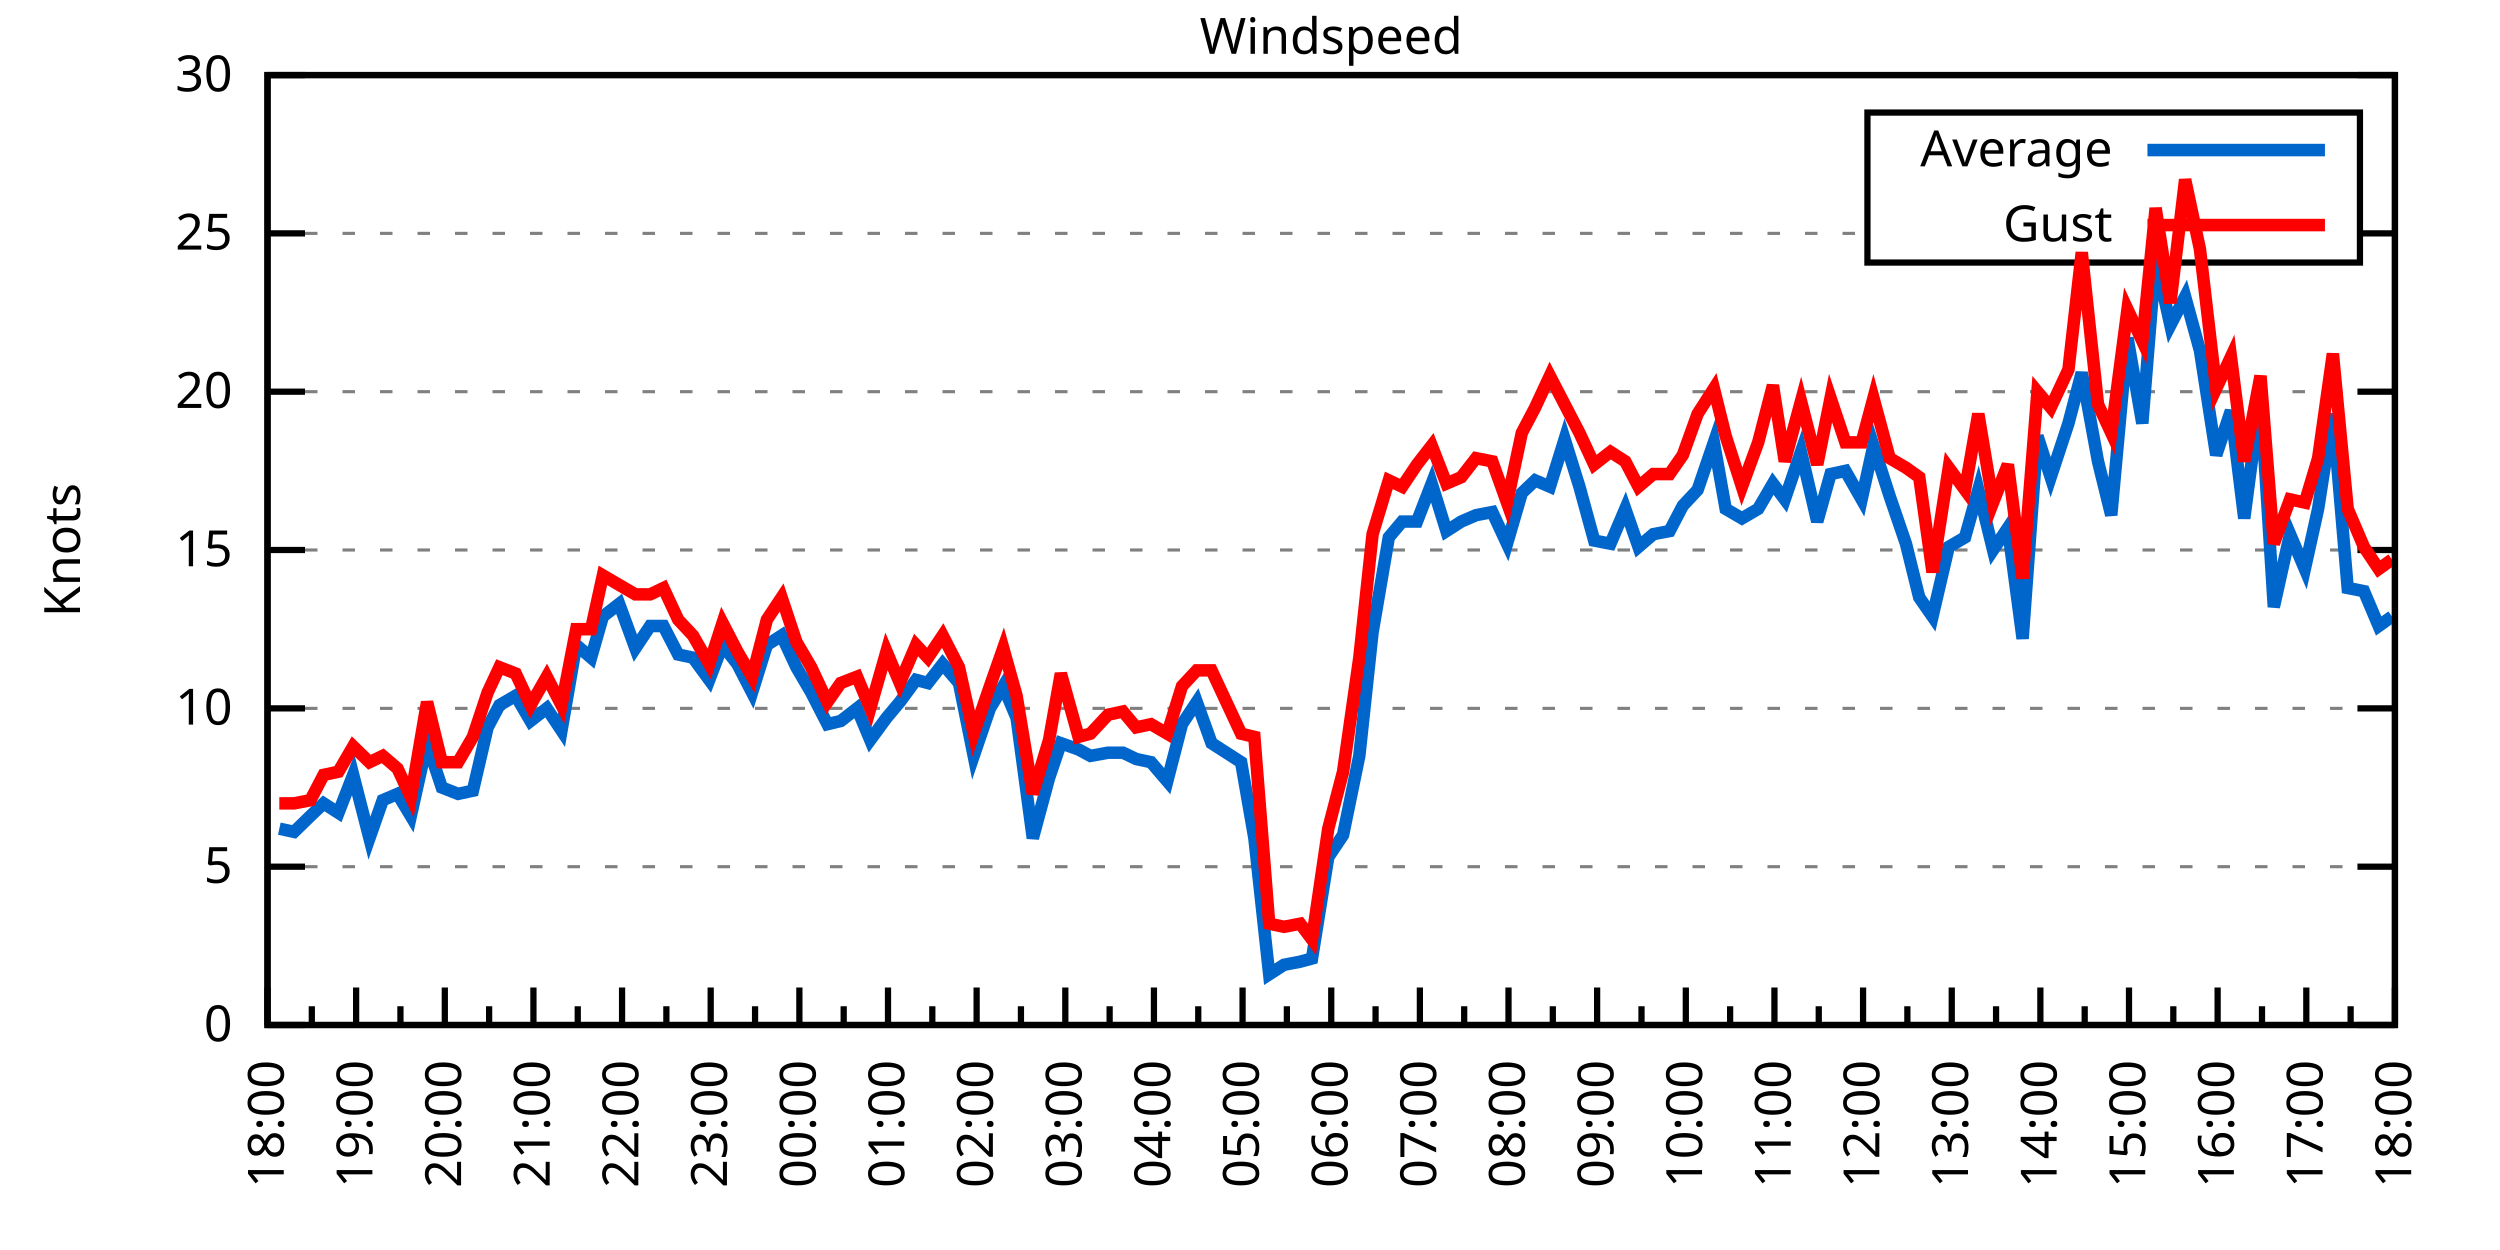
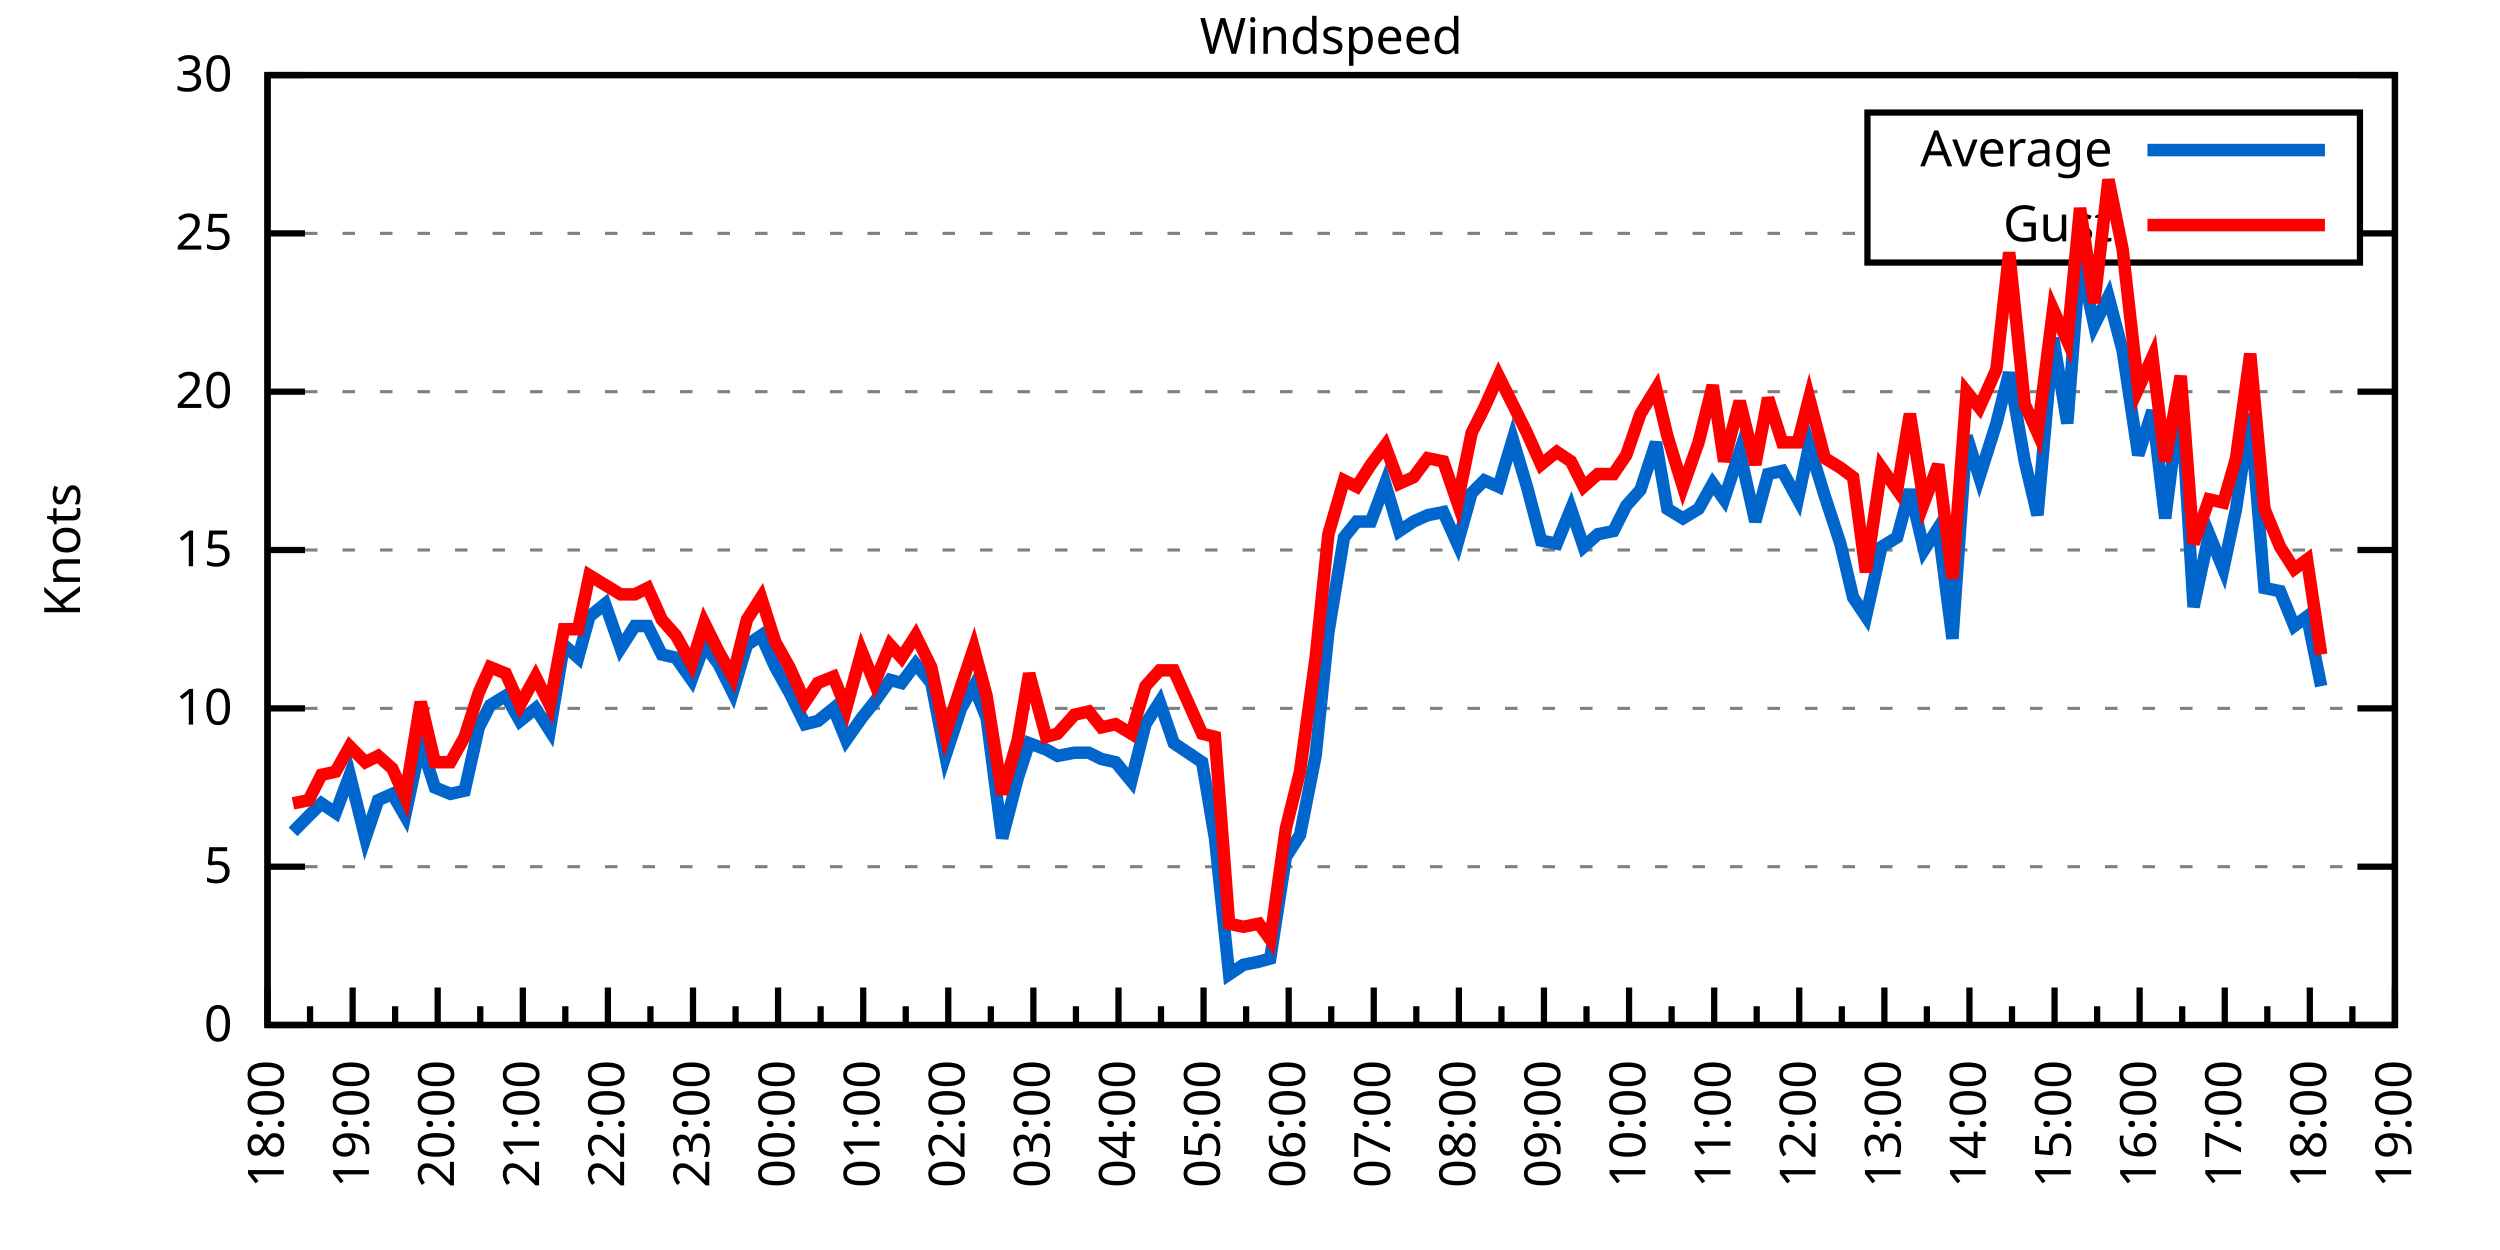
<svg xmlns="http://www.w3.org/2000/svg" xmlns:xlink="http://www.w3.org/1999/xlink" width="400" height="200" viewBox="0 0 400 200">
  <g id="gnuplot_canvas">
    <rect x="0" y="0" width="400" height="200" fill="none" />
    <defs>
      <circle id="gpDot" r="0.5" stroke-width="0.5" stroke="currentColor" />
      <path id="gpPt0" stroke-width="0.333" stroke="currentColor" d="M-1,0 h2 M0,-1 v2" />
      <path id="gpPt1" stroke-width="0.333" stroke="currentColor" d="M-1,-1 L1,1 M1,-1 L-1,1" />
      <path id="gpPt2" stroke-width="0.333" stroke="currentColor" d="M-1,0 L1,0 M0,-1 L0,1 M-1,-1 L1,1 M-1,1 L1,-1" />
      <rect id="gpPt3" stroke-width="0.333" stroke="currentColor" x="-1" y="-1" width="2" height="2" />
      <rect id="gpPt4" stroke-width="0.333" stroke="currentColor" fill="currentColor" x="-1" y="-1" width="2" height="2" />
      <circle id="gpPt5" stroke-width="0.333" stroke="currentColor" cx="0" cy="0" r="1" />
      <use xlink:href="#gpPt5" id="gpPt6" fill="currentColor" stroke="none" />
      <path id="gpPt7" stroke-width="0.333" stroke="currentColor" d="M0,-1.33 L-1.33,0.67 L1.33,0.67 z" />
      <use xlink:href="#gpPt7" id="gpPt8" fill="currentColor" stroke="none" />
      <use xlink:href="#gpPt7" id="gpPt9" stroke="currentColor" transform="rotate(180)" />
      <use xlink:href="#gpPt9" id="gpPt10" fill="currentColor" stroke="none" />
      <use xlink:href="#gpPt3" id="gpPt11" stroke="currentColor" transform="rotate(45)" />
      <use xlink:href="#gpPt11" id="gpPt12" fill="currentColor" stroke="none" />
      <path id="gpPt13" stroke-width="0.333" stroke="currentColor" d="M0,1.330 L1.265,0.411 L0.782,-1.067 L-0.782,-1.076 L-1.265,0.411 z" />
      <use xlink:href="#gpPt13" id="gpPt14" fill="currentColor" stroke="none" />
      <filter id="textbox" filterUnits="objectBoundingBox" x="0" y="0" height="1" width="1">
        <feFlood flood-color="white" flood-opacity="1" result="bgnd" />
        <feComposite in="SourceGraphic" in2="bgnd" operator="atop" />
      </filter>
      <filter id="greybox" filterUnits="objectBoundingBox" x="0" y="0" height="1" width="1">
        <feFlood flood-color="lightgrey" flood-opacity="1" result="grey" />
        <feComposite in="SourceGraphic" in2="grey" operator="atop" />
      </filter>
    </defs>
    <g fill="none" color="white" stroke="currentColor" stroke-width="1.00" stroke-linecap="butt" stroke-linejoin="miter">
</g>
    <g fill="none" color="black" stroke="currentColor" stroke-width="1.00" stroke-linecap="butt" stroke-linejoin="miter">
      <g stroke="none" shape-rendering="crispEdges">
        <polygon fill="rgb(255, 255, 255)" points="42.80,164.00 383.18,164.00 383.18,12.02 42.80,12.02 " />
      </g>
    </g>
    <g fill="none" color="black" stroke="currentColor" stroke-width="1.00" stroke-linecap="butt" stroke-linejoin="miter">
</g>
    <g fill="none" color="black" stroke="black" stroke-width="0.50" stroke-linecap="butt" stroke-linejoin="miter">
</g>
    <g fill="none" color="gray" stroke="currentColor" stroke-width="0.50" stroke-linecap="butt" stroke-linejoin="miter">
      <path stroke="gray" stroke-dasharray="2,4" class="gridline" d="M42.80,164.00 L383.19,164.00  " />
    </g>
    <g fill="none" color="gray" stroke="gray" stroke-width="1.00" stroke-linecap="butt" stroke-linejoin="miter">
</g>
    <g fill="none" color="black" stroke="currentColor" stroke-width="1.00" stroke-linecap="butt" stroke-linejoin="miter">
      <path stroke="black" d="M42.80,164.00 L48.80,164.00 M383.19,164.00 L377.19,164.00  " />
      <g transform="translate(37.20,166.60)" stroke="none" fill="black" font-family="Sans" font-size="8.00" text-anchor="end">
        <text>
          <tspan font-family="Sans"> 0</tspan>
        </text>
      </g>
    </g>
    <g fill="none" color="black" stroke="currentColor" stroke-width="1.00" stroke-linecap="butt" stroke-linejoin="miter">
</g>
    <g fill="none" color="black" stroke="black" stroke-width="0.50" stroke-linecap="butt" stroke-linejoin="miter">
</g>
    <g fill="none" color="gray" stroke="currentColor" stroke-width="0.50" stroke-linecap="butt" stroke-linejoin="miter">
      <path stroke="gray" stroke-dasharray="2,4" class="gridline" d="M42.80,138.67 L383.19,138.67  " />
    </g>
    <g fill="none" color="gray" stroke="gray" stroke-width="1.00" stroke-linecap="butt" stroke-linejoin="miter">
</g>
    <g fill="none" color="black" stroke="currentColor" stroke-width="1.00" stroke-linecap="butt" stroke-linejoin="miter">
      <path stroke="black" d="M42.80,138.67 L48.80,138.67 M383.19,138.67 L377.19,138.67  " />
      <g transform="translate(37.20,141.27)" stroke="none" fill="black" font-family="Sans" font-size="8.00" text-anchor="end">
        <text>
          <tspan font-family="Sans"> 5</tspan>
        </text>
      </g>
    </g>
    <g fill="none" color="black" stroke="currentColor" stroke-width="1.00" stroke-linecap="butt" stroke-linejoin="miter">
</g>
    <g fill="none" color="black" stroke="black" stroke-width="0.50" stroke-linecap="butt" stroke-linejoin="miter">
</g>
    <g fill="none" color="gray" stroke="currentColor" stroke-width="0.50" stroke-linecap="butt" stroke-linejoin="miter">
      <path stroke="gray" stroke-dasharray="2,4" class="gridline" d="M42.80,113.34 L383.19,113.34  " />
    </g>
    <g fill="none" color="gray" stroke="gray" stroke-width="1.00" stroke-linecap="butt" stroke-linejoin="miter">
</g>
    <g fill="none" color="black" stroke="currentColor" stroke-width="1.00" stroke-linecap="butt" stroke-linejoin="miter">
      <path stroke="black" d="M42.80,113.34 L48.80,113.34 M383.19,113.34 L377.19,113.34  " />
      <g transform="translate(37.20,115.94)" stroke="none" fill="black" font-family="Sans" font-size="8.00" text-anchor="end">
        <text>
          <tspan font-family="Sans"> 10</tspan>
        </text>
      </g>
    </g>
    <g fill="none" color="black" stroke="currentColor" stroke-width="1.00" stroke-linecap="butt" stroke-linejoin="miter">
</g>
    <g fill="none" color="black" stroke="black" stroke-width="0.50" stroke-linecap="butt" stroke-linejoin="miter">
</g>
    <g fill="none" color="gray" stroke="currentColor" stroke-width="0.50" stroke-linecap="butt" stroke-linejoin="miter">
      <path stroke="gray" stroke-dasharray="2,4" class="gridline" d="M42.80,88.00 L383.19,88.00  " />
    </g>
    <g fill="none" color="gray" stroke="gray" stroke-width="1.00" stroke-linecap="butt" stroke-linejoin="miter">
</g>
    <g fill="none" color="black" stroke="currentColor" stroke-width="1.00" stroke-linecap="butt" stroke-linejoin="miter">
      <path stroke="black" d="M42.80,88.00 L48.80,88.00 M383.19,88.00 L377.19,88.00  " />
      <g transform="translate(37.20,90.60)" stroke="none" fill="black" font-family="Sans" font-size="8.00" text-anchor="end">
        <text>
          <tspan font-family="Sans"> 15</tspan>
        </text>
      </g>
    </g>
    <g fill="none" color="black" stroke="currentColor" stroke-width="1.00" stroke-linecap="butt" stroke-linejoin="miter">
</g>
    <g fill="none" color="black" stroke="black" stroke-width="0.50" stroke-linecap="butt" stroke-linejoin="miter">
</g>
    <g fill="none" color="gray" stroke="currentColor" stroke-width="0.50" stroke-linecap="butt" stroke-linejoin="miter">
      <path stroke="gray" stroke-dasharray="2,4" class="gridline" d="M42.80,62.67 L383.19,62.67  " />
    </g>
    <g fill="none" color="gray" stroke="gray" stroke-width="1.00" stroke-linecap="butt" stroke-linejoin="miter">
</g>
    <g fill="none" color="black" stroke="currentColor" stroke-width="1.00" stroke-linecap="butt" stroke-linejoin="miter">
      <path stroke="black" d="M42.80,62.67 L48.80,62.67 M383.19,62.67 L377.19,62.67  " />
      <g transform="translate(37.20,65.27)" stroke="none" fill="black" font-family="Sans" font-size="8.00" text-anchor="end">
        <text>
          <tspan font-family="Sans"> 20</tspan>
        </text>
      </g>
    </g>
    <g fill="none" color="black" stroke="currentColor" stroke-width="1.00" stroke-linecap="butt" stroke-linejoin="miter">
</g>
    <g fill="none" color="black" stroke="black" stroke-width="0.50" stroke-linecap="butt" stroke-linejoin="miter">
</g>
    <g fill="none" color="gray" stroke="currentColor" stroke-width="0.50" stroke-linecap="butt" stroke-linejoin="miter">
      <path stroke="gray" stroke-dasharray="2,4" class="gridline" d="M42.80,37.34 L298.79,37.34 M377.59,37.34 L383.19,37.34  " />
    </g>
    <g fill="none" color="gray" stroke="gray" stroke-width="1.00" stroke-linecap="butt" stroke-linejoin="miter">
</g>
    <g fill="none" color="black" stroke="currentColor" stroke-width="1.00" stroke-linecap="butt" stroke-linejoin="miter">
      <path stroke="black" d="M42.80,37.34 L48.80,37.34 M383.19,37.34 L377.19,37.34  " />
      <g transform="translate(37.20,39.94)" stroke="none" fill="black" font-family="Sans" font-size="8.00" text-anchor="end">
        <text>
          <tspan font-family="Sans"> 25</tspan>
        </text>
      </g>
    </g>
    <g fill="none" color="black" stroke="currentColor" stroke-width="1.00" stroke-linecap="butt" stroke-linejoin="miter">
</g>
    <g fill="none" color="black" stroke="black" stroke-width="0.50" stroke-linecap="butt" stroke-linejoin="miter">
</g>
    <g fill="none" color="gray" stroke="currentColor" stroke-width="0.50" stroke-linecap="butt" stroke-linejoin="miter">
      <path stroke="gray" stroke-dasharray="2,4" class="gridline" d="M42.80,12.01 L383.19,12.01  " />
    </g>
    <g fill="none" color="gray" stroke="gray" stroke-width="1.00" stroke-linecap="butt" stroke-linejoin="miter">
</g>
    <g fill="none" color="black" stroke="currentColor" stroke-width="1.00" stroke-linecap="butt" stroke-linejoin="miter">
      <path stroke="black" d="M42.80,12.01 L48.80,12.01 M383.19,12.01 L377.19,12.01  " />
      <g transform="translate(37.20,14.61)" stroke="none" fill="black" font-family="Sans" font-size="8.00" text-anchor="end">
        <text>
          <tspan font-family="Sans"> 30</tspan>
        </text>
      </g>
    </g>
    <g fill="none" color="black" stroke="currentColor" stroke-width="1.00" stroke-linecap="butt" stroke-linejoin="miter">
      <path stroke="black" d="M42.80,164.00 L42.80,158.00  " />
      <g transform="translate(45.40,169.60) rotate(270)" stroke="none" fill="black" font-family="Sans" font-size="8.00" text-anchor="end">
        <text>
          <tspan font-family="Sans">18:00</tspan>
        </text>
      </g>
    </g>
    <g fill="none" color="black" stroke="currentColor" stroke-width="1.00" stroke-linecap="butt" stroke-linejoin="miter">
-       <path stroke="black" d="M49.89,164.00 L49.89,161.00 M56.98,164.00 L56.98,158.00  " />
-       <g transform="translate(59.58,169.60) rotate(270)" stroke="none" fill="black" font-family="Sans" font-size="8.00" text-anchor="end">
+       <path stroke="black" d="M49.61,164.00 L49.61,161.00 M56.42,164.00 L56.42,158.00  " />
+       <g transform="translate(59.02,169.60) rotate(270)" stroke="none" fill="black" font-family="Sans" font-size="8.00" text-anchor="end">
        <text>
          <tspan font-family="Sans">19:00</tspan>
        </text>
      </g>
    </g>
    <g fill="none" color="black" stroke="currentColor" stroke-width="1.00" stroke-linecap="butt" stroke-linejoin="miter">
-       <path stroke="black" d="M64.07,164.00 L64.07,161.00 M71.17,164.00 L71.17,158.00  " />
-       <g transform="translate(73.77,169.60) rotate(270)" stroke="none" fill="black" font-family="Sans" font-size="8.00" text-anchor="end">
+       <path stroke="black" d="M63.22,164.00 L63.22,161.00 M70.03,164.00 L70.03,158.00  " />
+       <g transform="translate(72.63,169.60) rotate(270)" stroke="none" fill="black" font-family="Sans" font-size="8.00" text-anchor="end">
        <text>
          <tspan font-family="Sans">20:00</tspan>
        </text>
      </g>
    </g>
    <g fill="none" color="black" stroke="currentColor" stroke-width="1.00" stroke-linecap="butt" stroke-linejoin="miter">
-       <path stroke="black" d="M78.26,164.00 L78.26,161.00 M85.35,164.00 L85.35,158.00  " />
-       <g transform="translate(87.95,169.60) rotate(270)" stroke="none" fill="black" font-family="Sans" font-size="8.00" text-anchor="end">
+       <path stroke="black" d="M76.84,164.00 L76.84,161.00 M83.65,164.00 L83.65,158.00  " />
+       <g transform="translate(86.25,169.60) rotate(270)" stroke="none" fill="black" font-family="Sans" font-size="8.00" text-anchor="end">
        <text>
          <tspan font-family="Sans">21:00</tspan>
        </text>
      </g>
    </g>
    <g fill="none" color="black" stroke="currentColor" stroke-width="1.00" stroke-linecap="butt" stroke-linejoin="miter">
-       <path stroke="black" d="M92.44,164.00 L92.44,161.00 M99.53,164.00 L99.53,158.00  " />
-       <g transform="translate(102.13,169.60) rotate(270)" stroke="none" fill="black" font-family="Sans" font-size="8.00" text-anchor="end">
+       <path stroke="black" d="M90.45,164.00 L90.45,161.00 M97.26,164.00 L97.26,158.00  " />
+       <g transform="translate(99.86,169.60) rotate(270)" stroke="none" fill="black" font-family="Sans" font-size="8.00" text-anchor="end">
        <text>
          <tspan font-family="Sans">22:00</tspan>
        </text>
      </g>
    </g>
    <g fill="none" color="black" stroke="currentColor" stroke-width="1.00" stroke-linecap="butt" stroke-linejoin="miter">
-       <path stroke="black" d="M106.62,164.00 L106.62,161.00 M113.71,164.00 L113.71,158.00  " />
-       <g transform="translate(116.31,169.60) rotate(270)" stroke="none" fill="black" font-family="Sans" font-size="8.00" text-anchor="end">
+       <path stroke="black" d="M104.07,164.00 L104.07,161.00 M110.88,164.00 L110.88,158.00  " />
+       <g transform="translate(113.48,169.60) rotate(270)" stroke="none" fill="black" font-family="Sans" font-size="8.00" text-anchor="end">
        <text>
          <tspan font-family="Sans">23:00</tspan>
        </text>
      </g>
    </g>
    <g fill="none" color="black" stroke="currentColor" stroke-width="1.00" stroke-linecap="butt" stroke-linejoin="miter">
-       <path stroke="black" d="M120.81,164.00 L120.81,161.00 M127.90,164.00 L127.90,158.00  " />
-       <g transform="translate(130.50,169.60) rotate(270)" stroke="none" fill="black" font-family="Sans" font-size="8.00" text-anchor="end">
+       <path stroke="black" d="M117.69,164.00 L117.69,161.00 M124.49,164.00 L124.49,158.00  " />
+       <g transform="translate(127.09,169.60) rotate(270)" stroke="none" fill="black" font-family="Sans" font-size="8.00" text-anchor="end">
        <text>
          <tspan font-family="Sans">00:00</tspan>
        </text>
      </g>
    </g>
    <g fill="none" color="black" stroke="currentColor" stroke-width="1.00" stroke-linecap="butt" stroke-linejoin="miter">
-       <path stroke="black" d="M134.99,164.00 L134.99,161.00 M142.08,164.00 L142.08,158.00  " />
-       <g transform="translate(144.68,169.60) rotate(270)" stroke="none" fill="black" font-family="Sans" font-size="8.00" text-anchor="end">
+       <path stroke="black" d="M131.30,164.00 L131.30,161.00 M138.11,164.00 L138.11,158.00  " />
+       <g transform="translate(140.71,169.60) rotate(270)" stroke="none" fill="black" font-family="Sans" font-size="8.00" text-anchor="end">
        <text>
          <tspan font-family="Sans">01:00</tspan>
        </text>
      </g>
    </g>
    <g fill="none" color="black" stroke="currentColor" stroke-width="1.00" stroke-linecap="butt" stroke-linejoin="miter">
-       <path stroke="black" d="M149.17,164.00 L149.17,161.00 M156.26,164.00 L156.26,158.00  " />
-       <g transform="translate(158.86,169.60) rotate(270)" stroke="none" fill="black" font-family="Sans" font-size="8.00" text-anchor="end">
+       <path stroke="black" d="M144.92,164.00 L144.92,161.00 M151.72,164.00 L151.72,158.00  " />
+       <g transform="translate(154.32,169.60) rotate(270)" stroke="none" fill="black" font-family="Sans" font-size="8.00" text-anchor="end">
        <text>
          <tspan font-family="Sans">02:00</tspan>
        </text>
      </g>
    </g>
    <g fill="none" color="black" stroke="currentColor" stroke-width="1.00" stroke-linecap="butt" stroke-linejoin="miter">
-       <path stroke="black" d="M163.35,164.00 L163.35,161.00 M170.45,164.00 L170.45,158.00  " />
-       <g transform="translate(173.05,169.60) rotate(270)" stroke="none" fill="black" font-family="Sans" font-size="8.00" text-anchor="end">
+       <path stroke="black" d="M158.53,164.00 L158.53,161.00 M165.34,164.00 L165.34,158.00  " />
+       <g transform="translate(167.94,169.60) rotate(270)" stroke="none" fill="black" font-family="Sans" font-size="8.00" text-anchor="end">
        <text>
          <tspan font-family="Sans">03:00</tspan>
        </text>
      </g>
    </g>
    <g fill="none" color="black" stroke="currentColor" stroke-width="1.00" stroke-linecap="butt" stroke-linejoin="miter">
-       <path stroke="black" d="M177.54,164.00 L177.54,161.00 M184.63,164.00 L184.63,158.00  " />
-       <g transform="translate(187.23,169.60) rotate(270)" stroke="none" fill="black" font-family="Sans" font-size="8.00" text-anchor="end">
+       <path stroke="black" d="M172.15,164.00 L172.15,161.00 M178.96,164.00 L178.96,158.00  " />
+       <g transform="translate(181.56,169.60) rotate(270)" stroke="none" fill="black" font-family="Sans" font-size="8.00" text-anchor="end">
        <text>
          <tspan font-family="Sans">04:00</tspan>
        </text>
      </g>
    </g>
    <g fill="none" color="black" stroke="currentColor" stroke-width="1.00" stroke-linecap="butt" stroke-linejoin="miter">
-       <path stroke="black" d="M191.72,164.00 L191.72,161.00 M198.81,164.00 L198.81,158.00  " />
-       <g transform="translate(201.41,169.60) rotate(270)" stroke="none" fill="black" font-family="Sans" font-size="8.00" text-anchor="end">
+       <path stroke="black" d="M185.76,164.00 L185.76,161.00 M192.57,164.00 L192.57,158.00  " />
+       <g transform="translate(195.17,169.60) rotate(270)" stroke="none" fill="black" font-family="Sans" font-size="8.00" text-anchor="end">
        <text>
          <tspan font-family="Sans">05:00</tspan>
        </text>
      </g>
    </g>
    <g fill="none" color="black" stroke="currentColor" stroke-width="1.00" stroke-linecap="butt" stroke-linejoin="miter">
-       <path stroke="black" d="M205.90,164.00 L205.90,161.00 M213.00,164.00 L213.00,158.00  " />
-       <g transform="translate(215.60,169.60) rotate(270)" stroke="none" fill="black" font-family="Sans" font-size="8.00" text-anchor="end">
+       <path stroke="black" d="M199.38,164.00 L199.38,161.00 M206.19,164.00 L206.19,158.00  " />
+       <g transform="translate(208.79,169.60) rotate(270)" stroke="none" fill="black" font-family="Sans" font-size="8.00" text-anchor="end">
        <text>
          <tspan font-family="Sans">06:00</tspan>
        </text>
      </g>
    </g>
    <g fill="none" color="black" stroke="currentColor" stroke-width="1.00" stroke-linecap="butt" stroke-linejoin="miter">
-       <path stroke="black" d="M220.09,164.00 L220.09,161.00 M227.18,164.00 L227.18,158.00  " />
-       <g transform="translate(229.78,169.60) rotate(270)" stroke="none" fill="black" font-family="Sans" font-size="8.00" text-anchor="end">
+       <path stroke="black" d="M213.00,164.00 L213.00,161.00 M219.80,164.00 L219.80,158.00  " />
+       <g transform="translate(222.40,169.60) rotate(270)" stroke="none" fill="black" font-family="Sans" font-size="8.00" text-anchor="end">
        <text>
          <tspan font-family="Sans">07:00</tspan>
        </text>
      </g>
    </g>
    <g fill="none" color="black" stroke="currentColor" stroke-width="1.00" stroke-linecap="butt" stroke-linejoin="miter">
-       <path stroke="black" d="M234.27,164.00 L234.27,161.00 M241.36,164.00 L241.36,158.00  " />
-       <g transform="translate(243.96,169.60) rotate(270)" stroke="none" fill="black" font-family="Sans" font-size="8.00" text-anchor="end">
+       <path stroke="black" d="M226.61,164.00 L226.61,161.00 M233.42,164.00 L233.42,158.00  " />
+       <g transform="translate(236.02,169.60) rotate(270)" stroke="none" fill="black" font-family="Sans" font-size="8.00" text-anchor="end">
        <text>
          <tspan font-family="Sans">08:00</tspan>
        </text>
      </g>
    </g>
    <g fill="none" color="black" stroke="currentColor" stroke-width="1.00" stroke-linecap="butt" stroke-linejoin="miter">
-       <path stroke="black" d="M248.45,164.00 L248.45,161.00 M255.54,164.00 L255.54,158.00  " />
-       <g transform="translate(258.14,169.60) rotate(270)" stroke="none" fill="black" font-family="Sans" font-size="8.00" text-anchor="end">
+       <path stroke="black" d="M240.23,164.00 L240.23,161.00 M247.03,164.00 L247.03,158.00  " />
+       <g transform="translate(249.63,169.60) rotate(270)" stroke="none" fill="black" font-family="Sans" font-size="8.00" text-anchor="end">
        <text>
          <tspan font-family="Sans">09:00</tspan>
        </text>
      </g>
    </g>
    <g fill="none" color="black" stroke="currentColor" stroke-width="1.00" stroke-linecap="butt" stroke-linejoin="miter">
-       <path stroke="black" d="M262.64,164.00 L262.64,161.00 M269.73,164.00 L269.73,158.00  " />
-       <g transform="translate(272.33,169.60) rotate(270)" stroke="none" fill="black" font-family="Sans" font-size="8.00" text-anchor="end">
+       <path stroke="black" d="M253.84,164.00 L253.84,161.00 M260.65,164.00 L260.65,158.00  " />
+       <g transform="translate(263.25,169.60) rotate(270)" stroke="none" fill="black" font-family="Sans" font-size="8.00" text-anchor="end">
        <text>
          <tspan font-family="Sans">10:00</tspan>
        </text>
      </g>
    </g>
    <g fill="none" color="black" stroke="currentColor" stroke-width="1.00" stroke-linecap="butt" stroke-linejoin="miter">
-       <path stroke="black" d="M276.82,164.00 L276.82,161.00 M283.91,164.00 L283.91,158.00  " />
-       <g transform="translate(286.51,169.60) rotate(270)" stroke="none" fill="black" font-family="Sans" font-size="8.00" text-anchor="end">
+       <path stroke="black" d="M267.46,164.00 L267.46,161.00 M274.27,164.00 L274.27,158.00  " />
+       <g transform="translate(276.87,169.60) rotate(270)" stroke="none" fill="black" font-family="Sans" font-size="8.00" text-anchor="end">
        <text>
          <tspan font-family="Sans">11:00</tspan>
        </text>
      </g>
    </g>
    <g fill="none" color="black" stroke="currentColor" stroke-width="1.00" stroke-linecap="butt" stroke-linejoin="miter">
-       <path stroke="black" d="M291.00,164.00 L291.00,161.00 M298.09,164.00 L298.09,158.00  " />
-       <g transform="translate(300.69,169.60) rotate(270)" stroke="none" fill="black" font-family="Sans" font-size="8.00" text-anchor="end">
+       <path stroke="black" d="M281.07,164.00 L281.07,161.00 M287.88,164.00 L287.88,158.00  " />
+       <g transform="translate(290.48,169.60) rotate(270)" stroke="none" fill="black" font-family="Sans" font-size="8.00" text-anchor="end">
        <text>
          <tspan font-family="Sans">12:00</tspan>
        </text>
      </g>
    </g>
    <g fill="none" color="black" stroke="currentColor" stroke-width="1.00" stroke-linecap="butt" stroke-linejoin="miter">
-       <path stroke="black" d="M305.18,164.00 L305.18,161.00 M312.28,164.00 L312.28,158.00  " />
-       <g transform="translate(314.88,169.60) rotate(270)" stroke="none" fill="black" font-family="Sans" font-size="8.00" text-anchor="end">
+       <path stroke="black" d="M294.69,164.00 L294.69,161.00 M301.50,164.00 L301.50,158.00  " />
+       <g transform="translate(304.10,169.60) rotate(270)" stroke="none" fill="black" font-family="Sans" font-size="8.00" text-anchor="end">
        <text>
          <tspan font-family="Sans">13:00</tspan>
        </text>
      </g>
    </g>
    <g fill="none" color="black" stroke="currentColor" stroke-width="1.00" stroke-linecap="butt" stroke-linejoin="miter">
-       <path stroke="black" d="M319.37,164.00 L319.37,161.00 M326.46,164.00 L326.46,158.00  " />
-       <g transform="translate(329.06,169.60) rotate(270)" stroke="none" fill="black" font-family="Sans" font-size="8.00" text-anchor="end">
+       <path stroke="black" d="M308.30,164.00 L308.30,161.00 M315.11,164.00 L315.11,158.00  " />
+       <g transform="translate(317.71,169.60) rotate(270)" stroke="none" fill="black" font-family="Sans" font-size="8.00" text-anchor="end">
        <text>
          <tspan font-family="Sans">14:00</tspan>
        </text>
      </g>
    </g>
    <g fill="none" color="black" stroke="currentColor" stroke-width="1.00" stroke-linecap="butt" stroke-linejoin="miter">
-       <path stroke="black" d="M333.55,164.00 L333.55,161.00 M340.64,164.00 L340.64,158.00  " />
-       <g transform="translate(343.24,169.60) rotate(270)" stroke="none" fill="black" font-family="Sans" font-size="8.00" text-anchor="end">
+       <path stroke="black" d="M321.92,164.00 L321.92,161.00 M328.73,164.00 L328.73,158.00  " />
+       <g transform="translate(331.33,169.60) rotate(270)" stroke="none" fill="black" font-family="Sans" font-size="8.00" text-anchor="end">
        <text>
          <tspan font-family="Sans">15:00</tspan>
        </text>
      </g>
    </g>
    <g fill="none" color="black" stroke="currentColor" stroke-width="1.00" stroke-linecap="butt" stroke-linejoin="miter">
-       <path stroke="black" d="M347.73,164.00 L347.73,161.00 M354.82,164.00 L354.82,158.00  " />
-       <g transform="translate(357.42,169.60) rotate(270)" stroke="none" fill="black" font-family="Sans" font-size="8.00" text-anchor="end">
+       <path stroke="black" d="M335.54,164.00 L335.54,161.00 M342.34,164.00 L342.34,158.00  " />
+       <g transform="translate(344.94,169.60) rotate(270)" stroke="none" fill="black" font-family="Sans" font-size="8.00" text-anchor="end">
        <text>
          <tspan font-family="Sans">16:00</tspan>
        </text>
      </g>
    </g>
    <g fill="none" color="black" stroke="currentColor" stroke-width="1.00" stroke-linecap="butt" stroke-linejoin="miter">
-       <path stroke="black" d="M361.92,164.00 L361.92,161.00 M369.01,164.00 L369.01,158.00  " />
-       <g transform="translate(371.61,169.60) rotate(270)" stroke="none" fill="black" font-family="Sans" font-size="8.00" text-anchor="end">
+       <path stroke="black" d="M349.15,164.00 L349.15,161.00 M355.96,164.00 L355.96,158.00  " />
+       <g transform="translate(358.56,169.60) rotate(270)" stroke="none" fill="black" font-family="Sans" font-size="8.00" text-anchor="end">
        <text>
          <tspan font-family="Sans">17:00</tspan>
        </text>
      </g>
    </g>
    <g fill="none" color="black" stroke="currentColor" stroke-width="1.00" stroke-linecap="butt" stroke-linejoin="miter">
-       <path stroke="black" d="M376.10,164.00 L376.10,161.00 M383.19,164.00 L383.19,158.00  " />
+       <path stroke="black" d="M362.77,164.00 L362.77,161.00 M369.57,164.00 L369.57,158.00  " />
+       <g transform="translate(372.17,169.60) rotate(270)" stroke="none" fill="black" font-family="Sans" font-size="8.00" text-anchor="end">
+         <text>
+           <tspan font-family="Sans">18:00</tspan>
+         </text>
+       </g>
+     </g>
+     <g fill="none" color="black" stroke="currentColor" stroke-width="1.00" stroke-linecap="butt" stroke-linejoin="miter">
+       <path stroke="black" d="M376.38,164.00 L376.38,161.00 M383.19,164.00 L383.19,158.00  " />
      <g transform="translate(385.79,169.60) rotate(270)" stroke="none" fill="black" font-family="Sans" font-size="8.00" text-anchor="end">
        <text>
-           <tspan font-family="Sans">18:00</tspan>
+           <tspan font-family="Sans">19:00</tspan>
        </text>
      </g>
    </g>
    <g fill="none" color="black" stroke="currentColor" stroke-width="1.00" stroke-linecap="butt" stroke-linejoin="miter">
</g>
    <g fill="none" color="black" stroke="currentColor" stroke-width="1.00" stroke-linecap="butt" stroke-linejoin="miter">
      <path stroke="black" d="M42.80,12.01 L42.80,164.00 L383.19,164.00 L383.19,12.01 L42.80,12.01 Z  " />
    </g>
    <g fill="none" color="black" stroke="currentColor" stroke-width="1.00" stroke-linecap="butt" stroke-linejoin="miter">
      <g transform="translate(12.80,88.01) rotate(270)" stroke="none" fill="black" font-family="Sans" font-size="8.00" text-anchor="middle">
        <text>
          <tspan font-family="Sans">Knots</tspan>
        </text>
      </g>
    </g>
    <g fill="none" color="black" stroke="currentColor" stroke-width="1.00" stroke-linecap="butt" stroke-linejoin="miter">
</g>
    <g fill="none" color="black" stroke="currentColor" stroke-width="1.00" stroke-linecap="butt" stroke-linejoin="miter">
      <path stroke="black" d="M298.79,42.01 L298.79,18.01 L377.59,18.01 L377.59,42.01 L298.79,42.01 Z  " />
    </g>
    <g id="Windspeed_plot_1">
      <g fill="none" color="white" stroke="black" stroke-width="2.00" stroke-linecap="butt" stroke-linejoin="miter">
</g>
      <g fill="none" color="black" stroke="currentColor" stroke-width="2.00" stroke-linecap="butt" stroke-linejoin="miter">
        <g transform="translate(337.99,26.61)" stroke="none" fill="black" font-family="Sans" font-size="8.00" text-anchor="end">
          <text>
            <tspan font-family="Sans">Average</tspan>
          </text>
        </g>
      </g>
      <g fill="none" color="black" stroke="currentColor" stroke-width="2.00" stroke-linecap="butt" stroke-linejoin="miter">
-         <path stroke="rgb(  0, 102, 204)" d="M343.59,24.01 L371.99,24.01 M44.69,132.59 L47.05,133.10 L49.66,130.56 L51.78,128.54 L54.15,130.06 L56.51,123.98   L59.11,134.11 L61.24,128.03 L63.60,127.02 L65.73,130.56 L68.33,118.91 L70.69,126.00 L73.29,127.02 L75.66,126.51   L78.02,116.38 L79.91,112.83 L82.51,111.31 L84.88,115.36 L87.48,113.34 L89.84,116.88 L92.20,103.20 L94.57,105.23   L96.46,98.64 L99.06,96.62 L101.66,103.71 L104.02,100.16 L106.15,100.16 L108.51,104.72 L110.88,105.23 L113.48,108.78   L115.61,103.20 L117.97,106.24 L120.33,110.80 L122.70,103.20 L125.06,101.68 L127.42,106.75 L129.79,110.80 L132.39,115.87   L134.52,115.36 L137.12,113.34 L139.24,118.40 L141.84,114.86 L143.97,112.32 L146.57,108.78 L148.46,109.28 L150.83,106.24   L153.43,109.28 L155.79,120.94 L158.39,113.34 L160.52,109.79 L162.65,114.86 L165.25,134.11 L167.85,124.48 L169.74,118.91   L172.57,119.92 L174.46,120.94 L177.30,120.43 L179.67,120.43 L181.79,121.44 L184.16,121.95 L186.76,124.99 L189.12,115.87   L191.48,112.32 L193.85,118.91 L198.58,121.95 L200.70,134.11 L203.07,155.89 L205.43,154.37 L208.03,153.87 L209.92,153.36   L212.52,137.15 L214.89,133.60 L217.49,120.94 L219.61,101.18 L222.21,85.98 L224.34,83.45 L226.71,83.45 L229.07,77.37   L231.43,84.97 L233.80,83.45 L236.16,82.43 L238.76,81.93 L241.12,86.99 L243.49,78.89 L245.62,76.86 L247.98,77.87   L250.34,70.27 L252.71,77.87 L255.07,86.49 L257.67,86.99 L260.04,81.42 L262.16,87.50 L264.53,85.47 L267.13,84.97   L269.25,80.91 L271.62,78.38 L274.22,70.78 L276.11,81.42 L278.71,82.94 L281.31,81.42 L283.67,77.37 L285.56,79.90   L288.16,72.30 L290.76,83.45 L292.89,75.85 L295.26,75.34 L297.86,79.90 L299.75,71.29 L302.35,79.39 L304.95,86.99   L307.08,95.60 L309.20,98.64 L311.80,87.50 L314.40,85.98 L316.53,78.38 L318.89,88.00 L321.26,84.46 L323.62,102.19   L325.99,69.77 L328.11,76.35 L330.95,67.74 L333.08,59.63 L335.68,73.82 L337.80,82.43 L340.40,54.06 L342.77,67.74   L344.90,41.39 L347.26,52.03 L349.62,47.47 L351.99,56.09 L354.59,72.81 L356.95,65.71 L359.08,82.94 L361.68,63.18   L363.81,97.12 L366.41,85.47 L368.77,91.04 L370.90,81.42 L373.26,66.22 L375.63,94.08 L378.23,94.59 L380.59,100.16   L382.72,98.64  " />
+         <path stroke="rgb(  0, 102, 204)" d="M343.59,24.01 L371.99,24.01 M46.88,133.10 L49.38,130.56 L51.42,128.54 L53.69,130.06 L55.96,123.98 L58.46,134.11   L60.50,128.03 L62.77,127.02 L64.81,130.56 L67.31,118.91 L69.58,126.00 L72.07,127.02 L74.34,126.51 L76.61,116.38   L78.43,112.83 L80.92,111.31 L83.19,115.36 L85.69,113.34 L87.96,116.88 L90.23,103.20 L92.50,105.23 L94.31,98.64   L96.81,96.62 L99.30,103.71 L101.57,100.16 L103.62,100.16 L105.89,104.72 L108.15,105.23 L110.65,108.78 L112.69,103.20   L114.96,106.24 L117.23,110.80 L119.50,103.20 L121.77,101.68 L124.04,106.75 L126.31,110.80 L128.81,115.87 L130.85,115.36   L133.34,113.34 L135.39,118.40 L137.88,114.86 L139.92,112.32 L142.42,108.78 L144.24,109.28 L146.51,106.24 L149.00,109.28   L151.27,120.94 L153.77,113.34 L155.81,109.79 L157.85,114.86 L160.35,134.11 L162.84,124.48 L164.66,118.91 L167.38,119.92   L169.20,120.94 L171.92,120.43 L174.19,120.43 L176.23,121.44 L178.50,121.95 L181.00,124.99 L183.27,115.87 L185.54,112.32   L187.81,118.91 L192.34,121.95 L194.39,134.11 L196.66,155.89 L198.93,154.37 L201.42,153.87 L203.24,153.36 L205.73,137.15   L208.00,133.60 L210.50,120.94 L212.54,101.18 L215.04,85.98 L217.08,83.45 L219.35,83.45 L221.62,77.37 L223.89,84.97   L226.16,83.45 L228.43,82.43 L230.92,81.93 L233.19,86.99 L235.46,78.89 L237.50,76.86 L239.77,77.87 L242.04,70.27   L244.31,77.87 L246.58,86.49 L249.08,86.99 L251.35,81.42 L253.39,87.50 L255.66,85.47 L258.15,84.97 L260.20,80.91   L262.47,78.38 L264.96,70.78 L266.78,81.42 L269.27,82.94 L271.77,81.42 L274.04,77.37 L275.85,79.90 L278.35,72.30   L280.85,83.45 L282.89,75.85 L285.16,75.34 L287.65,79.90 L289.47,71.29 L291.97,79.39 L294.46,86.99 L296.50,95.60   L298.55,98.64 L301.04,87.50 L303.54,85.98 L305.58,78.38 L307.85,88.00 L310.12,84.46 L312.39,102.19 L314.66,69.77   L316.70,76.35 L319.42,67.74 L321.47,59.63 L323.96,73.82 L326.00,82.43 L328.50,54.06 L330.77,67.74 L332.81,41.39   L335.08,52.03 L337.35,47.47 L339.62,56.09 L342.12,72.81 L344.39,65.71 L346.43,82.94 L348.92,63.18 L350.97,97.12   L353.46,85.47 L355.73,91.04 L357.77,81.42 L360.04,66.22 L362.31,94.08 L364.81,94.59 L367.08,100.16 L369.12,98.64   L371.39,109.79  " />
      </g>
    </g>
    <g id="Windspeed_plot_2">
      <g fill="none" color="black" stroke="currentColor" stroke-width="2.00" stroke-linecap="butt" stroke-linejoin="miter">
        <g transform="translate(337.99,38.61)" stroke="none" fill="black" font-family="Sans" font-size="8.00" text-anchor="end">
          <text>
            <tspan font-family="Sans">Gust</tspan>
          </text>
        </g>
      </g>
      <g fill="none" color="black" stroke="currentColor" stroke-width="2.00" stroke-linecap="butt" stroke-linejoin="miter">
-         <path stroke="rgb(255,   0,   0)" d="M343.59,36.01 L371.99,36.01 M44.69,128.54 L47.05,128.54 L49.66,128.03 L51.78,123.98 L54.15,123.47 L56.51,119.42   L59.11,121.95 L61.24,120.94 L63.60,122.96 L65.73,127.52 L68.33,112.32 L70.69,121.95 L73.29,121.95 L75.66,117.90   L78.02,110.80 L79.91,106.75 L82.51,107.76 L84.88,112.83 L87.48,108.27 L89.84,112.83 L92.20,100.67 L94.57,100.67   L96.46,92.06 L99.06,93.58 L101.66,95.10 L104.02,95.10 L106.15,94.08 L108.51,99.15 L110.88,101.68 L113.48,106.24   L115.61,99.66 L117.97,104.22 L120.33,108.27 L122.70,99.15 L125.06,95.60 L127.42,102.70 L129.79,106.75 L132.39,112.32   L134.52,109.28 L137.12,108.27 L139.24,113.34 L141.84,104.22 L143.97,109.28 L146.57,103.20 L148.46,105.23 L150.83,101.68   L153.43,106.75 L155.79,117.39 L158.39,109.79 L160.52,103.71 L162.65,111.31 L165.25,127.02 L167.85,118.40 L169.74,107.76   L172.57,117.90 L174.46,117.39 L177.30,114.35 L179.67,113.84 L181.79,116.38 L184.16,115.87 L186.76,117.39 L189.12,109.79   L191.48,107.26 L193.85,107.26 L198.58,117.39 L200.70,117.90 L203.07,147.79 L205.43,148.29 L208.03,147.79 L209.92,150.32   L212.52,132.59 L214.89,123.47 L217.49,105.23 L219.61,85.47 L222.21,76.86 L224.34,77.87 L226.71,74.33 L229.07,71.29   L231.43,77.37 L233.80,76.35 L236.16,73.31 L238.76,73.82 L241.12,80.41 L243.49,69.26 L245.62,65.21 L247.98,60.14   L250.34,64.70 L252.71,69.26 L255.07,74.33 L257.67,72.30 L260.04,73.82 L262.16,77.87 L264.53,75.85 L267.13,75.85   L269.25,72.81 L271.62,66.22 L274.22,62.17 L276.11,69.77 L278.71,77.87 L281.31,70.78 L283.67,61.66 L285.56,73.82   L288.16,64.19 L290.76,74.33 L292.89,63.69 L295.26,70.78 L297.86,70.78 L299.75,63.69 L302.35,73.31 L304.95,74.83   L307.08,76.35 L309.20,91.55 L311.80,74.83 L314.40,78.38 L316.53,66.22 L318.89,80.41 L321.26,74.33 L323.62,92.56   L325.99,62.67 L328.11,65.21 L330.95,59.13 L333.08,40.38 L335.68,64.70 L337.80,69.26 L340.40,49.50 L342.77,54.57   L344.90,33.29 L347.26,48.49 L349.62,28.73 L351.99,39.87 L354.59,62.17 L356.95,57.10 L359.08,73.82 L361.68,60.14   L363.81,86.99 L366.41,79.90 L368.77,80.41 L370.90,73.31 L373.26,56.59 L375.63,81.42 L378.23,87.50 L380.59,91.04   L382.72,89.52  " />
+         <path stroke="rgb(255,   0,   0)" d="M343.59,36.01 L371.99,36.01 M46.88,128.54 L49.38,128.03 L51.42,123.98 L53.69,123.47 L55.96,119.42 L58.46,121.95   L60.50,120.94 L62.77,122.96 L64.81,127.52 L67.31,112.32 L69.58,121.95 L72.07,121.95 L74.34,117.90 L76.61,110.80   L78.43,106.75 L80.92,107.76 L83.19,112.83 L85.69,108.27 L87.96,112.83 L90.23,100.67 L92.50,100.67 L94.31,92.06   L96.81,93.58 L99.30,95.10 L101.57,95.10 L103.62,94.08 L105.89,99.15 L108.15,101.68 L110.65,106.24 L112.69,99.66   L114.96,104.22 L117.23,108.27 L119.50,99.15 L121.77,95.60 L124.04,102.70 L126.31,106.75 L128.81,112.32 L130.85,109.28   L133.34,108.27 L135.39,113.34 L137.88,104.22 L139.92,109.28 L142.42,103.20 L144.24,105.23 L146.51,101.68 L149.00,106.75   L151.27,117.39 L153.77,109.79 L155.81,103.71 L157.85,111.31 L160.35,127.02 L162.84,118.40 L164.66,107.76 L167.38,117.90   L169.20,117.39 L171.92,114.35 L174.19,113.84 L176.23,116.38 L178.50,115.87 L181.00,117.39 L183.27,109.79 L185.54,107.26   L187.81,107.26 L192.34,117.39 L194.39,117.90 L196.66,147.79 L198.93,148.29 L201.42,147.79 L203.24,150.32 L205.73,132.59   L208.00,123.47 L210.50,105.23 L212.54,85.47 L215.04,76.86 L217.08,77.87 L219.35,74.33 L221.62,71.29 L223.89,77.37   L226.16,76.35 L228.43,73.31 L230.92,73.82 L233.19,80.41 L235.46,69.26 L237.50,65.21 L239.77,60.14 L242.04,64.70   L244.31,69.26 L246.58,74.33 L249.08,72.30 L251.35,73.82 L253.39,77.87 L255.66,75.85 L258.15,75.85 L260.20,72.81   L262.47,66.22 L264.96,62.17 L266.78,69.77 L269.27,77.87 L271.77,70.78 L274.04,61.66 L275.85,73.82 L278.35,64.19   L280.85,74.33 L282.89,63.69 L285.16,70.78 L287.65,70.78 L289.47,63.69 L291.97,73.31 L294.46,74.83 L296.50,76.35   L298.55,91.55 L301.04,74.83 L303.54,78.38 L305.58,66.22 L307.85,80.41 L310.12,74.33 L312.39,92.56 L314.66,62.67   L316.70,65.21 L319.42,59.13 L321.47,40.38 L323.96,64.70 L326.00,69.26 L328.50,49.50 L330.77,54.57 L332.81,33.29   L335.08,48.49 L337.35,28.73 L339.62,39.87 L342.12,62.17 L344.39,57.10 L346.43,73.82 L348.92,60.14 L350.97,86.99   L353.46,79.90 L355.73,80.41 L357.77,73.31 L360.04,56.59 L362.31,81.42 L364.81,87.50 L367.08,91.04 L369.12,89.52   L371.39,104.72  " />
      </g>
    </g>
    <g fill="none" color="black" stroke="currentColor" stroke-width="2.00" stroke-linecap="butt" stroke-linejoin="miter">
</g>
    <g fill="none" color="black" stroke="black" stroke-width="1.00" stroke-linecap="butt" stroke-linejoin="miter">
</g>
    <g fill="none" color="black" stroke="currentColor" stroke-width="1.00" stroke-linecap="butt" stroke-linejoin="miter">
      <path stroke="black" d="M42.80,12.01 L42.80,164.00 L383.19,164.00 L383.19,12.01 L42.80,12.01 Z  " />
    </g>
    <g fill="none" color="black" stroke="currentColor" stroke-width="1.00" stroke-linecap="butt" stroke-linejoin="miter">
      <g transform="translate(212.99,8.61)" stroke="none" fill="black" font-family="Sans" font-size="8.00" text-anchor="middle">
        <text>
          <tspan font-family="Sans">Windspeed</tspan>
        </text>
      </g>
    </g>
    <g fill="none" color="black" stroke="currentColor" stroke-width="1.00" stroke-linecap="butt" stroke-linejoin="miter">
</g>
  </g>
</svg>
